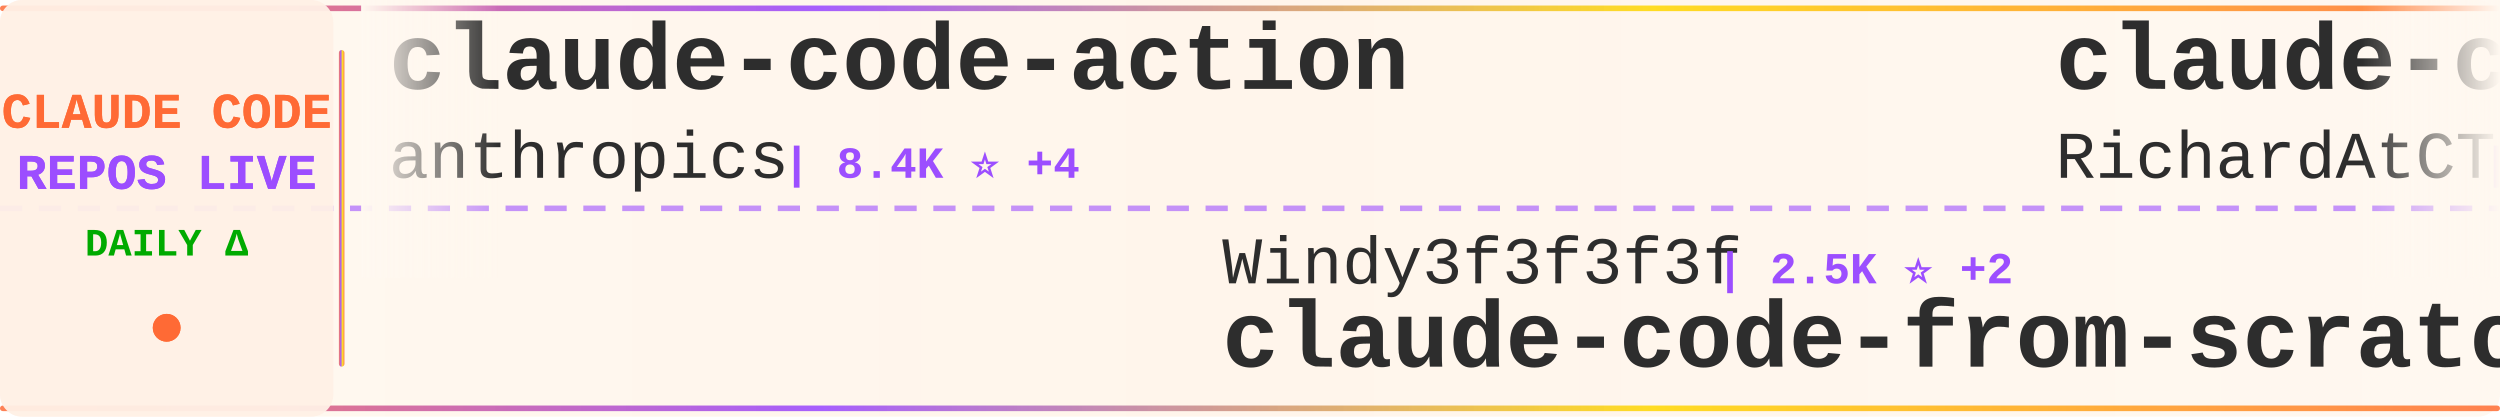
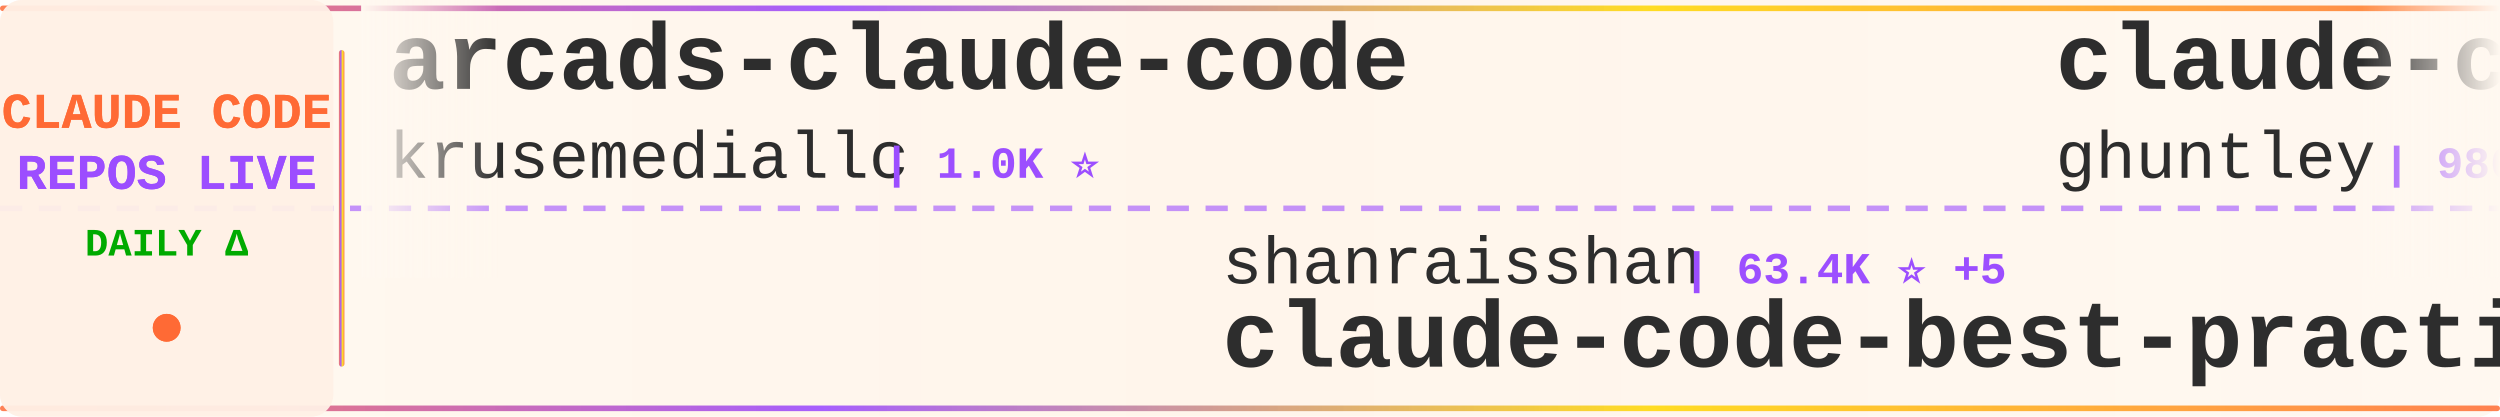
<svg xmlns="http://www.w3.org/2000/svg" width="900" height="150">
  <defs>
    <linearGradient id="tickerBg" x1="0%" y1="0%" x2="100%" y2="0%">
      <stop offset="0%" style="stop-color:#fff8f0;stop-opacity:0.98" />
      <stop offset="50%" style="stop-color:#fff5eb;stop-opacity:1" />
      <stop offset="100%" style="stop-color:#fff8f0;stop-opacity:0.98" />
    </linearGradient>
    <linearGradient id="borderGrad" x1="0%" y1="0%" x2="100%" y2="0%">
      <stop offset="0%" style="stop-color:#FF6B35;stop-opacity:0.85">
        <animate attributeName="stop-opacity" values="0.85;1;0.85" dur="2s" repeatCount="indefinite" />
      </stop>
      <stop offset="33%" style="stop-color:#9C4EFF;stop-opacity:0.9">
        <animate attributeName="stop-opacity" values="0.9;1;0.9" dur="2.2s" repeatCount="indefinite" />
      </stop>
      <stop offset="66%" style="stop-color:#FFD700;stop-opacity:0.85">
        <animate attributeName="stop-opacity" values="0.85;1;0.85" dur="1.8s" repeatCount="indefinite" />
      </stop>
      <stop offset="100%" style="stop-color:#FF6B35;stop-opacity:0.85">
        <animate attributeName="stop-opacity" values="0.85;1;0.85" dur="2s" repeatCount="indefinite" />
      </stop>
    </linearGradient>
    <filter id="textGlow">
      <feGaussianBlur stdDeviation="0.15" result="coloredBlur" />
      <feMerge>
        <feMergeNode in="coloredBlur" />
        <feMergeNode in="SourceGraphic" />
      </feMerge>
    </filter>
    <filter id="metricGlow">
      <feGaussianBlur stdDeviation="0.2" result="coloredBlur" />
      <feMerge>
        <feMergeNode in="coloredBlur" />
        <feMergeNode in="SourceGraphic" />
      </feMerge>
    </filter>
    <linearGradient id="leftFade" x1="0%" y1="0%" x2="100%" y2="0%">
      <stop offset="0%" style="stop-color:#fff8f0;stop-opacity:1" />
      <stop offset="100%" style="stop-color:#fff8f0;stop-opacity:0" />
    </linearGradient>
    <linearGradient id="rightFade" x1="0%" y1="0%" x2="100%" y2="0%">
      <stop offset="0%" style="stop-color:#fff8f0;stop-opacity:0" />
      <stop offset="100%" style="stop-color:#fff8f0;stop-opacity:1" />
    </linearGradient>
  </defs>
  <rect width="900" height="150" fill="url(#tickerBg)" rx="8" />
  <rect x="0" y="2" width="900" height="2" fill="url(#borderGrad)" rx="1" />
  <rect x="0" y="146" width="900" height="2" fill="url(#borderGrad)" rx="1" />
  <line x1="0" y1="75" x2="900" y2="75" stroke="#9C4EFF" stroke-width="2" stroke-dasharray="8 6" opacity="0.6" />
  <rect x="0" y="0" width="120" height="150" fill="#fff0e6" opacity="0.95" rx="8" />
  <text x="60" y="46" font-family="'Courier New', monospace" font-size="18" font-weight="bold" fill="#FF6B35" text-anchor="middle" filter="url(#textGlow)">
    CLAUDE CODE
  </text>
  <text x="60" y="68" font-family="'Courier New', monospace" font-size="18" font-weight="bold" fill="#9C4EFF" text-anchor="middle" filter="url(#textGlow)">
    REPOS LIVE
  </text>
  <text x="60" y="92" font-family="'Courier New', monospace" font-size="14" font-weight="bold" fill="#00aa00" text-anchor="middle">
    DAILY Δ
  </text>
  <circle cx="60" cy="118" r="5" fill="#FF6B35" filter="url(#metricGlow)">
    <animate attributeName="r" values="4;6;4" dur="1.5s" repeatCount="indefinite" />
    <animate attributeName="opacity" values="0.6;1;0.6" dur="1.5s" repeatCount="indefinite" />
  </circle>
  <rect x="122" y="18" width="2" height="114" fill="url(#borderGrad)" rx="1" />
  <clipPath id="tickerClip">
    <rect x="130" y="0" width="770" height="150" />
  </clipPath>
  <g clip-path="url(#tickerClip)">
    <g id="tickerItems">
      <animateTransform attributeName="transform" attributeType="XML" type="translate" from="0 0" to="-3000 0" dur="54s" repeatCount="indefinite" />
      <g transform="translate(0, 0)">
-         <text x="140" y="32" font-family="'Courier New', monospace" font-size="34" font-weight="bold" fill="#2d2d2d">claude-code-action</text>
-         <text x="140" y="64" font-family="'Courier New', monospace" font-size="24" font-weight="normal" fill="#2d2d2d" opacity="1.0">anthropics</text>
-         <text x="282" y="64" font-family="'Courier New', monospace" font-size="16" font-weight="bold" fill="#9C4EFF"> | 8.4K ⭐ +4</text>
+         <text x="140" y="32" font-family="'Courier New', monospace" font-size="34" font-weight="bold" fill="#2d2d2d">arcads-claude-code</text>
+         <text x="140" y="64" font-family="'Courier New', monospace" font-size="24" font-weight="normal" fill="#2d2d2d" opacity="1.0">krusemediallc</text>
+         <text x="318" y="64" font-family="'Courier New', monospace" font-size="16" font-weight="bold" fill="#9C4EFF"> | 1.0K ⭐</text>
      </g>
      <g transform="translate(300, 0)">
-         <text x="140" y="102" font-family="'Courier New', monospace" font-size="24" font-weight="normal" fill="#2d2d2d" opacity="1.0">Windy3f3f3f3f</text>
-         <text x="318" y="102" font-family="'Courier New', monospace" font-size="16" font-weight="bold" fill="#9C4EFF"> | 2.5K ⭐ +2</text>
-         <text x="140" y="132" font-family="'Courier New', monospace" font-size="34" font-weight="bold" fill="#2d2d2d">claude-code-from-scratch</text>
+         <text x="140" y="102" font-family="'Courier New', monospace" font-size="24" font-weight="normal" fill="#2d2d2d" opacity="1.0">shanraisshan</text>
+         <text x="306" y="102" font-family="'Courier New', monospace" font-size="16" font-weight="bold" fill="#9C4EFF"> | 63.4K ⭐ +5</text>
+         <text x="140" y="132" font-family="'Courier New', monospace" font-size="34" font-weight="bold" fill="#2d2d2d">claude-code-best-practic...</text>
      </g>
      <g transform="translate(600, 0)">
-         <text x="140" y="32" font-family="'Courier New', monospace" font-size="34" font-weight="bold" fill="#2d2d2d">claude-code-telegram</text>
-         <text x="140" y="64" font-family="'Courier New', monospace" font-size="24" font-weight="normal" fill="#2d2d2d" opacity="1.0">RichardAtCT</text>
-         <text x="294" y="64" font-family="'Courier New', monospace" font-size="16" font-weight="bold" fill="#9C4EFF"> | 2.7K ⭐</text>
+         <text x="140" y="32" font-family="'Courier New', monospace" font-size="34" font-weight="bold" fill="#2d2d2d">claude-code-source-code-...</text>
+         <text x="140" y="64" font-family="'Courier New', monospace" font-size="24" font-weight="normal" fill="#2d2d2d" opacity="1.0">ghuntley</text>
+         <text x="258" y="64" font-family="'Courier New', monospace" font-size="16" font-weight="bold" fill="#9C4EFF"> | 986 ⭐</text>
      </g>
      <g transform="translate(900, 0)">
-         <text x="140" y="102" font-family="'Courier New', monospace" font-size="24" font-weight="normal" fill="#2d2d2d" opacity="1.0">chauncygu</text>
-         <text x="270" y="102" font-family="'Courier New', monospace" font-size="16" font-weight="bold" fill="#9C4EFF"> | 2.8K ⭐ -1</text>
-         <text x="140" y="132" font-family="'Courier New', monospace" font-size="34" font-weight="bold" fill="#2d2d2d">collection-claude-code-s...</text>
+         <text x="140" y="102" font-family="'Courier New', monospace" font-size="24" font-weight="normal" fill="#2d2d2d" opacity="1.0">SeemSeam</text>
+         <text x="258" y="102" font-family="'Courier New', monospace" font-size="16" font-weight="bold" fill="#9C4EFF"> | 3.3K ⭐ -1</text>
+         <text x="140" y="132" font-family="'Courier New', monospace" font-size="34" font-weight="bold" fill="#2d2d2d">claude_codex_bridge</text>
      </g>
      <g transform="translate(1200, 0)">
-         <text x="140" y="32" font-family="'Courier New', monospace" font-size="34" font-weight="bold" fill="#2d2d2d">claude-code-spec-workflo...</text>
-         <text x="140" y="64" font-family="'Courier New', monospace" font-size="24" font-weight="normal" fill="#2d2d2d" opacity="1.0">Pimzino</text>
-         <text x="246" y="64" font-family="'Courier New', monospace" font-size="16" font-weight="bold" fill="#9C4EFF"> | 3.8K ⭐</text>
+         <text x="140" y="32" font-family="'Courier New', monospace" font-size="34" font-weight="bold" fill="#2d2d2d">system_prompts_leaks</text>
+         <text x="140" y="64" font-family="'Courier New', monospace" font-size="24" font-weight="normal" fill="#2d2d2d" opacity="1.0">asgeirtj</text>
+         <text x="258" y="64" font-family="'Courier New', monospace" font-size="16" font-weight="bold" fill="#9C4EFF"> | 59.9K ⭐ +40</text>
      </g>
      <g transform="translate(1500, 0)">
-         <text x="140" y="102" font-family="'Courier New', monospace" font-size="24" font-weight="normal" fill="#2d2d2d" opacity="1.0">rohitg00</text>
-         <text x="258" y="102" font-family="'Courier New', monospace" font-size="16" font-weight="bold" fill="#9C4EFF"> | 2.4K ⭐ +1</text>
-         <text x="140" y="132" font-family="'Courier New', monospace" font-size="34" font-weight="bold" fill="#2d2d2d">awesome-claude-code-tool...</text>
+         <text x="140" y="102" font-family="'Courier New', monospace" font-size="24" font-weight="normal" fill="#2d2d2d" opacity="1.0">Windy3f3f3f3f</text>
+         <text x="318" y="102" font-family="'Courier New', monospace" font-size="16" font-weight="bold" fill="#9C4EFF"> | 3.3K ⭐ +1</text>
+         <text x="140" y="132" font-family="'Courier New', monospace" font-size="34" font-weight="bold" fill="#2d2d2d">how-claude-code-works</text>
      </g>
      <g transform="translate(1800, 0)">
-         <text x="140" y="32" font-family="'Courier New', monospace" font-size="34" font-weight="bold" fill="#2d2d2d">Open-ClaudeCode</text>
-         <text x="140" y="64" font-family="'Courier New', monospace" font-size="24" font-weight="normal" fill="#2d2d2d" opacity="1.0">LING71671</text>
-         <text x="270" y="64" font-family="'Courier New', monospace" font-size="16" font-weight="bold" fill="#9C4EFF"> | 927 ⭐</text>
+         <text x="140" y="32" font-family="'Courier New', monospace" font-size="34" font-weight="bold" fill="#2d2d2d">claude-code-ultimate-gui...</text>
+         <text x="140" y="64" font-family="'Courier New', monospace" font-size="24" font-weight="normal" fill="#2d2d2d" opacity="1.0">FlorianBruniaux</text>
+         <text x="342" y="64" font-family="'Courier New', monospace" font-size="16" font-weight="bold" fill="#9C4EFF"> | 5.5K ⭐</text>
      </g>
      <g transform="translate(2100, 0)">
-         <text x="140" y="102" font-family="'Courier New', monospace" font-size="24" font-weight="normal" fill="#2d2d2d" opacity="1.0">disler</text>
-         <text x="234" y="102" font-family="'Courier New', monospace" font-size="16" font-weight="bold" fill="#9C4EFF"> | 1.5K ⭐</text>
-         <text x="140" y="132" font-family="'Courier New', monospace" font-size="34" font-weight="bold" fill="#2d2d2d">pi-vs-claude-code</text>
+         <text x="140" y="102" font-family="'Courier New', monospace" font-size="24" font-weight="normal" fill="#2d2d2d" opacity="1.0">oboard</text>
+         <text x="234" y="102" font-family="'Courier New', monospace" font-size="16" font-weight="bold" fill="#9C4EFF"> | 3.3K ⭐</text>
+         <text x="140" y="132" font-family="'Courier New', monospace" font-size="34" font-weight="bold" fill="#2d2d2d">claude-code-rev</text>
      </g>
      <g transform="translate(2400, 0)">
-         <text x="140" y="32" font-family="'Courier New', monospace" font-size="34" font-weight="bold" fill="#2d2d2d">Claude-Code</text>
-         <text x="140" y="64" font-family="'Courier New', monospace" font-size="24" font-weight="normal" fill="#2d2d2d" opacity="1.0">KPR111</text>
-         <text x="234" y="64" font-family="'Courier New', monospace" font-size="16" font-weight="bold" fill="#9C4EFF"> | 18 ⭐</text>
+         <text x="140" y="32" font-family="'Courier New', monospace" font-size="34" font-weight="bold" fill="#2d2d2d">claude-code-local</text>
+         <text x="140" y="64" font-family="'Courier New', monospace" font-size="24" font-weight="normal" fill="#2d2d2d" opacity="1.0">nicedreamzapp</text>
+         <text x="318" y="64" font-family="'Courier New', monospace" font-size="16" font-weight="bold" fill="#9C4EFF"> | 3.0K ⭐ +4</text>
      </g>
      <g transform="translate(2700, 0)">
-         <text x="140" y="102" font-family="'Courier New', monospace" font-size="24" font-weight="normal" fill="#2d2d2d" opacity="1.0">jeremylongshore</text>
-         <text x="342" y="102" font-family="'Courier New', monospace" font-size="16" font-weight="bold" fill="#9C4EFF"> | 2.5K ⭐ +1</text>
-         <text x="140" y="132" font-family="'Courier New', monospace" font-size="34" font-weight="bold" fill="#2d2d2d">claude-code-plugins-plus...</text>
+         <text x="140" y="102" font-family="'Courier New', monospace" font-size="24" font-weight="normal" fill="#2d2d2d" opacity="1.0">sugyan</text>
+         <text x="234" y="102" font-family="'Courier New', monospace" font-size="16" font-weight="bold" fill="#9C4EFF"> | 1.1K ⭐</text>
+         <text x="140" y="132" font-family="'Courier New', monospace" font-size="34" font-weight="bold" fill="#2d2d2d">claude-code-webui</text>
      </g>
      <g transform="translate(3000, 0)">
-         <text x="140" y="32" font-family="'Courier New', monospace" font-size="34" font-weight="bold" fill="#2d2d2d">claude-code-action</text>
-         <text x="140" y="64" font-family="'Courier New', monospace" font-size="24" font-weight="normal" fill="#2d2d2d" opacity="1.0">anthropics</text>
-         <text x="282" y="64" font-family="'Courier New', monospace" font-size="16" font-weight="bold" fill="#9C4EFF"> | 8.4K ⭐ +4</text>
+         <text x="140" y="32" font-family="'Courier New', monospace" font-size="34" font-weight="bold" fill="#2d2d2d">arcads-claude-code</text>
+         <text x="140" y="64" font-family="'Courier New', monospace" font-size="24" font-weight="normal" fill="#2d2d2d" opacity="1.0">krusemediallc</text>
+         <text x="318" y="64" font-family="'Courier New', monospace" font-size="16" font-weight="bold" fill="#9C4EFF"> | 1.0K ⭐</text>
      </g>
      <g transform="translate(3300, 0)">
-         <text x="140" y="102" font-family="'Courier New', monospace" font-size="24" font-weight="normal" fill="#2d2d2d" opacity="1.0">Windy3f3f3f3f</text>
-         <text x="318" y="102" font-family="'Courier New', monospace" font-size="16" font-weight="bold" fill="#9C4EFF"> | 2.5K ⭐ +2</text>
-         <text x="140" y="132" font-family="'Courier New', monospace" font-size="34" font-weight="bold" fill="#2d2d2d">claude-code-from-scratch</text>
+         <text x="140" y="102" font-family="'Courier New', monospace" font-size="24" font-weight="normal" fill="#2d2d2d" opacity="1.0">shanraisshan</text>
+         <text x="306" y="102" font-family="'Courier New', monospace" font-size="16" font-weight="bold" fill="#9C4EFF"> | 63.4K ⭐ +5</text>
+         <text x="140" y="132" font-family="'Courier New', monospace" font-size="34" font-weight="bold" fill="#2d2d2d">claude-code-best-practic...</text>
      </g>
      <g transform="translate(3600, 0)">
-         <text x="140" y="32" font-family="'Courier New', monospace" font-size="34" font-weight="bold" fill="#2d2d2d">claude-code-telegram</text>
-         <text x="140" y="64" font-family="'Courier New', monospace" font-size="24" font-weight="normal" fill="#2d2d2d" opacity="1.0">RichardAtCT</text>
-         <text x="294" y="64" font-family="'Courier New', monospace" font-size="16" font-weight="bold" fill="#9C4EFF"> | 2.7K ⭐</text>
+         <text x="140" y="32" font-family="'Courier New', monospace" font-size="34" font-weight="bold" fill="#2d2d2d">claude-code-source-code-...</text>
+         <text x="140" y="64" font-family="'Courier New', monospace" font-size="24" font-weight="normal" fill="#2d2d2d" opacity="1.0">ghuntley</text>
+         <text x="258" y="64" font-family="'Courier New', monospace" font-size="16" font-weight="bold" fill="#9C4EFF"> | 986 ⭐</text>
      </g>
      <g transform="translate(3900, 0)">
-         <text x="140" y="102" font-family="'Courier New', monospace" font-size="24" font-weight="normal" fill="#2d2d2d" opacity="1.0">chauncygu</text>
-         <text x="270" y="102" font-family="'Courier New', monospace" font-size="16" font-weight="bold" fill="#9C4EFF"> | 2.8K ⭐ -1</text>
-         <text x="140" y="132" font-family="'Courier New', monospace" font-size="34" font-weight="bold" fill="#2d2d2d">collection-claude-code-s...</text>
+         <text x="140" y="102" font-family="'Courier New', monospace" font-size="24" font-weight="normal" fill="#2d2d2d" opacity="1.0">SeemSeam</text>
+         <text x="258" y="102" font-family="'Courier New', monospace" font-size="16" font-weight="bold" fill="#9C4EFF"> | 3.3K ⭐ -1</text>
+         <text x="140" y="132" font-family="'Courier New', monospace" font-size="34" font-weight="bold" fill="#2d2d2d">claude_codex_bridge</text>
      </g>
    </g>
  </g>
  <rect x="130" y="0" width="50" height="100" fill="url(#leftFade)" />
  <rect x="850" y="0" width="50" height="100" fill="url(#rightFade)" />
</svg>
